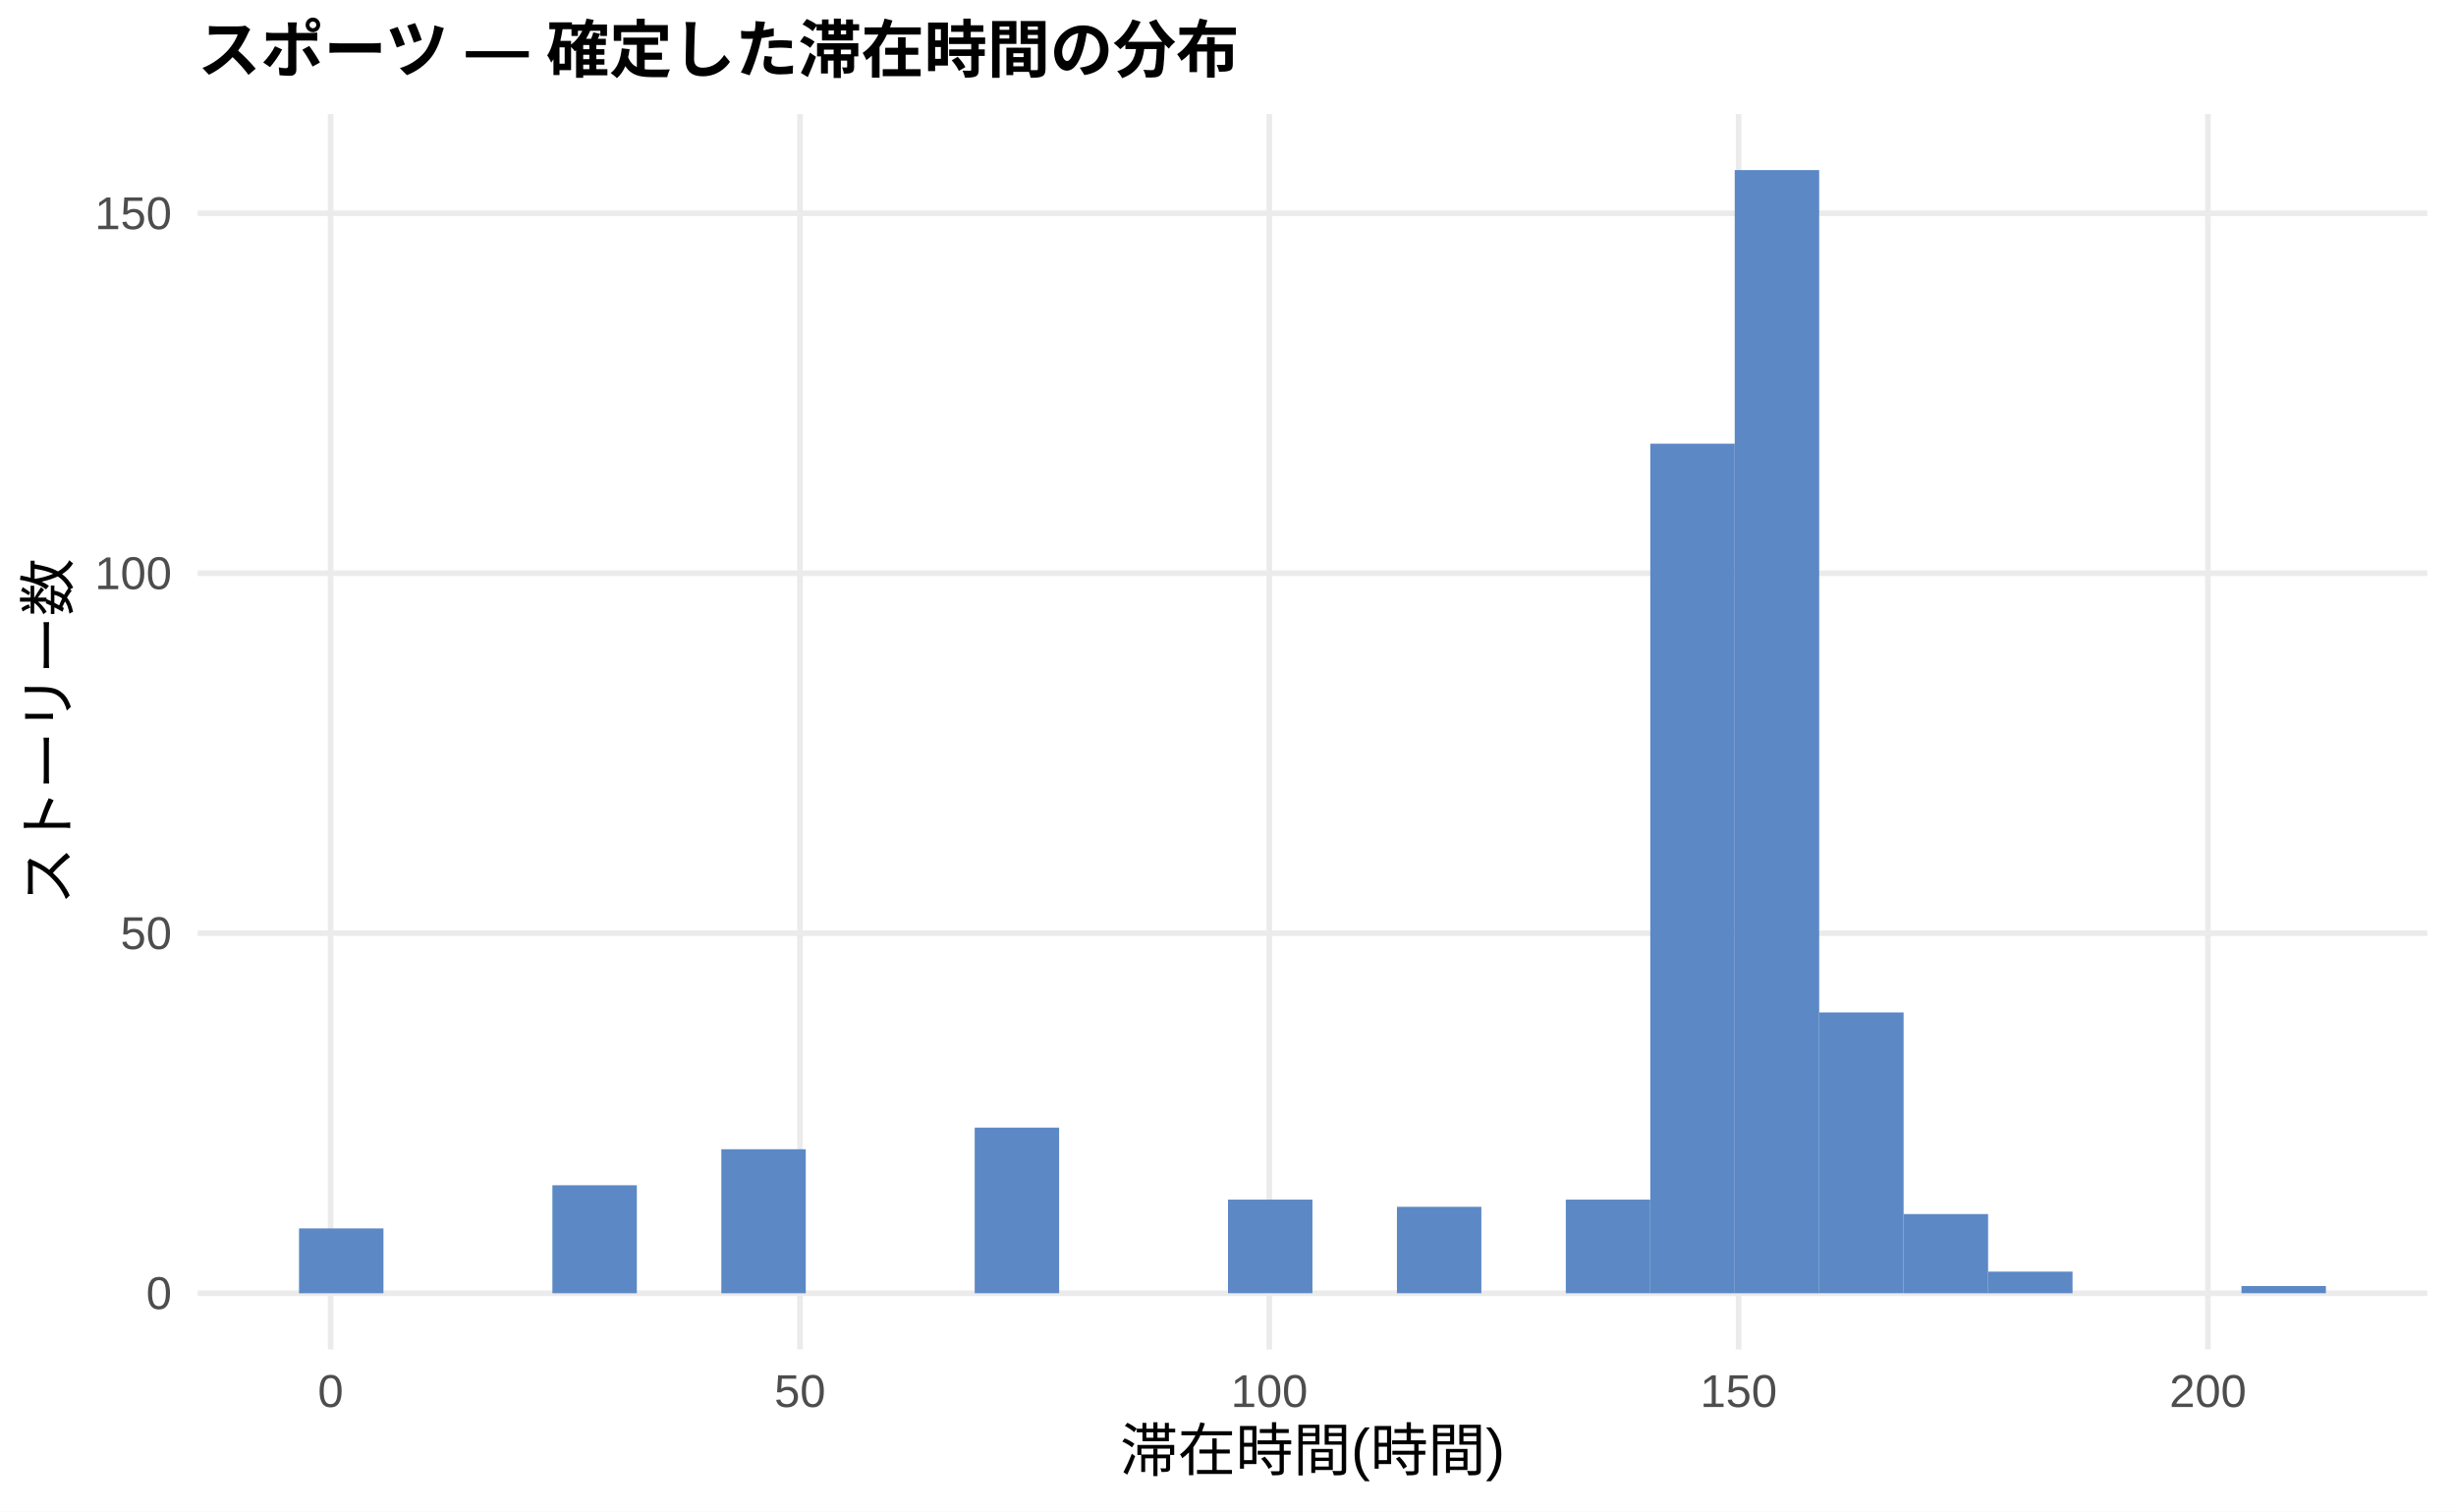
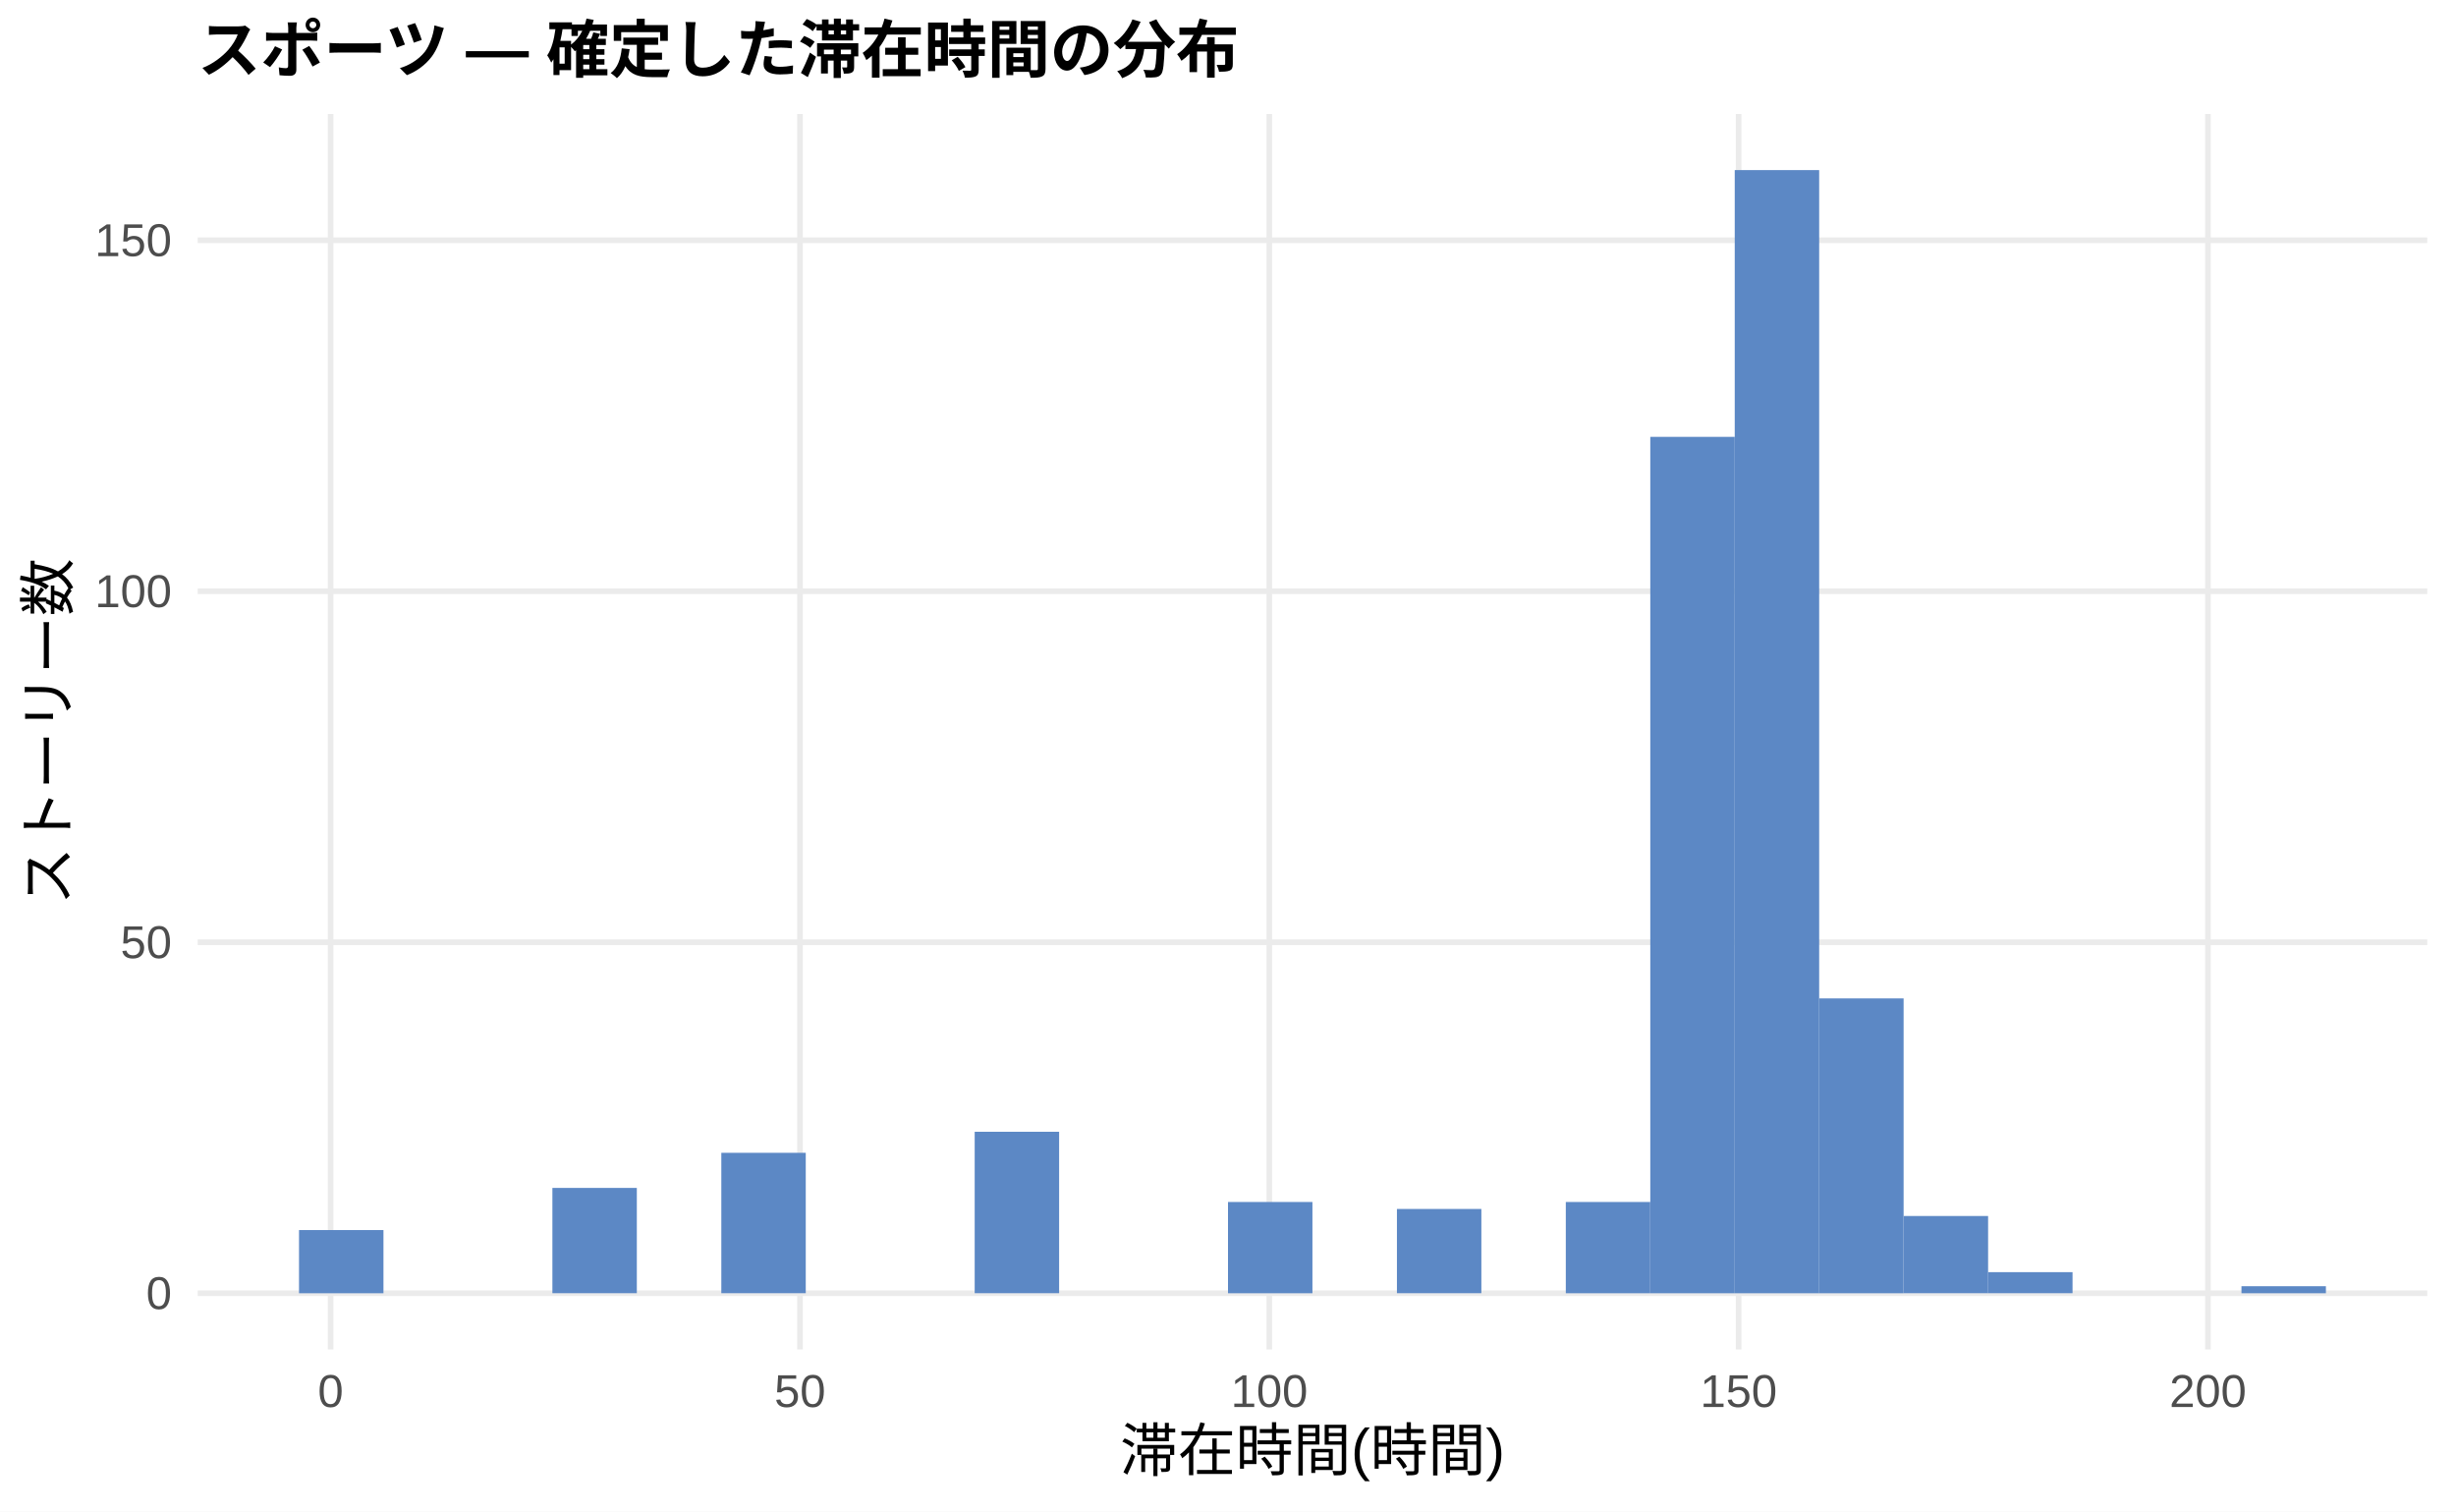
<svg xmlns="http://www.w3.org/2000/svg" width="468.00pt" height="288.00pt" viewBox="0 0 468.00 288.00">
  <g class="svglite">
    <defs>
      <style type="text/css">
    .svglite line, .svglite polyline, .svglite polygon, .svglite path, .svglite rect, .svglite circle {
      fill: none;
      stroke: #000000;
      stroke-linecap: round;
      stroke-linejoin: round;
      stroke-miterlimit: 10.00;
    }
    .svglite text {
      white-space: pre;
    }
    .svglite g.glyphgroup path {
      fill: inherit;
      stroke: none;
    }
  </style>
    </defs>
    <rect width="100%" height="100%" style="stroke: none; fill: #FFFFFF;" />
    <defs>
      <clipPath id="cpMC4wMHw0NjguMDB8MC4wMHwyODguMDA=">
        <rect x="0.00" y="0.00" width="468.00" height="288.00" />
      </clipPath>
    </defs>
    <g clip-path="url(#cpMC4wMHw0NjguMDB8MC4wMHwyODguMDA=)">
      <rect x="0.00" y="0.00" width="468.00" height="288.00" style="stroke-width: 1.07; stroke: none; fill: #FFFFFF;" />
    </g>
    <defs>
      <clipPath id="cpMzcuNjd8NDYyLjUyfDIxLjcxfDI1Ny4xMg==">
        <rect x="37.67" y="21.71" width="424.85" height="235.41" />
      </clipPath>
    </defs>
    <g clip-path="url(#cpMzcuNjd8NDYyLjUyfDIxLjcxfDI1Ny4xMg==)">
      <polyline points="37.67,246.42 462.52,246.42 " style="stroke-width: 1.07; stroke: #EBEBEB; stroke-linecap: butt;" />
-       <polyline points="37.67,177.82 462.52,177.82 " style="stroke-width: 1.07; stroke: #EBEBEB; stroke-linecap: butt;" />
-       <polyline points="37.67,109.23 462.52,109.23 " style="stroke-width: 1.07; stroke: #EBEBEB; stroke-linecap: butt;" />
-       <polyline points="37.67,40.64 462.52,40.64 " style="stroke-width: 1.07; stroke: #EBEBEB; stroke-linecap: butt;" />
+       <polyline points="37.67,179.54 462.52,179.54 " style="stroke-width: 1.07; stroke: #EBEBEB; stroke-linecap: butt;" />
+       <polyline points="37.67,112.66 462.52,112.66 " style="stroke-width: 1.07; stroke: #EBEBEB; stroke-linecap: butt;" />
+       <polyline points="37.67,45.78 462.52,45.78 " style="stroke-width: 1.07; stroke: #EBEBEB; stroke-linecap: butt;" />
      <polyline points="63.00,257.12 63.00,21.71 " style="stroke-width: 1.07; stroke: #EBEBEB; stroke-linecap: butt;" />
      <polyline points="152.44,257.12 152.44,21.71 " style="stroke-width: 1.07; stroke: #EBEBEB; stroke-linecap: butt;" />
      <polyline points="241.87,257.12 241.87,21.71 " style="stroke-width: 1.07; stroke: #EBEBEB; stroke-linecap: butt;" />
      <polyline points="331.30,257.12 331.30,21.71 " style="stroke-width: 1.07; stroke: #EBEBEB; stroke-linecap: butt;" />
      <polyline points="420.73,257.12 420.73,21.71 " style="stroke-width: 1.07; stroke: #EBEBEB; stroke-linecap: butt;" />
-       <rect x="56.98" y="234.07" width="16.09" height="12.35" style="stroke-width: 1.07; stroke: none; stroke-linecap: butt; stroke-linejoin: miter; fill: #5C88C5;" />
+       <rect x="56.98" y="234.38" width="16.09" height="12.04" style="stroke-width: 1.07; stroke: none; stroke-linecap: butt; stroke-linejoin: miter; fill: #5C88C5;" />
      <rect x="73.08" y="246.42" width="16.09" height="0.00" style="stroke-width: 1.07; stroke: none; stroke-linecap: butt; stroke-linejoin: miter; fill: #5C88C5;" />
      <rect x="89.17" y="246.42" width="16.09" height="0.00" style="stroke-width: 1.07; stroke: none; stroke-linecap: butt; stroke-linejoin: miter; fill: #5C88C5;" />
-       <rect x="105.26" y="225.84" width="16.09" height="20.58" style="stroke-width: 1.07; stroke: none; stroke-linecap: butt; stroke-linejoin: miter; fill: #5C88C5;" />
+       <rect x="105.26" y="226.35" width="16.09" height="20.06" style="stroke-width: 1.07; stroke: none; stroke-linecap: butt; stroke-linejoin: miter; fill: #5C88C5;" />
      <rect x="121.35" y="246.42" width="16.09" height="0.00" style="stroke-width: 1.07; stroke: none; stroke-linecap: butt; stroke-linejoin: miter; fill: #5C88C5;" />
-       <rect x="137.45" y="218.98" width="16.09" height="27.44" style="stroke-width: 1.07; stroke: none; stroke-linecap: butt; stroke-linejoin: miter; fill: #5C88C5;" />
+       <rect x="137.45" y="219.66" width="16.09" height="26.75" style="stroke-width: 1.07; stroke: none; stroke-linecap: butt; stroke-linejoin: miter; fill: #5C88C5;" />
      <rect x="153.54" y="246.42" width="16.09" height="0.00" style="stroke-width: 1.07; stroke: none; stroke-linecap: butt; stroke-linejoin: miter; fill: #5C88C5;" />
      <rect x="169.63" y="246.42" width="16.09" height="0.00" style="stroke-width: 1.07; stroke: none; stroke-linecap: butt; stroke-linejoin: miter; fill: #5C88C5;" />
-       <rect x="185.73" y="214.86" width="16.09" height="31.55" style="stroke-width: 1.07; stroke: none; stroke-linecap: butt; stroke-linejoin: miter; fill: #5C88C5;" />
+       <rect x="185.73" y="215.65" width="16.09" height="30.76" style="stroke-width: 1.07; stroke: none; stroke-linecap: butt; stroke-linejoin: miter; fill: #5C88C5;" />
      <rect x="201.82" y="246.42" width="16.09" height="0.00" style="stroke-width: 1.07; stroke: none; stroke-linecap: butt; stroke-linejoin: miter; fill: #5C88C5;" />
      <rect x="217.91" y="246.42" width="16.09" height="0.00" style="stroke-width: 1.07; stroke: none; stroke-linecap: butt; stroke-linejoin: miter; fill: #5C88C5;" />
-       <rect x="234.00" y="228.58" width="16.09" height="17.83" style="stroke-width: 1.07; stroke: none; stroke-linecap: butt; stroke-linejoin: miter; fill: #5C88C5;" />
+       <rect x="234.00" y="229.03" width="16.09" height="17.39" style="stroke-width: 1.07; stroke: none; stroke-linecap: butt; stroke-linejoin: miter; fill: #5C88C5;" />
      <rect x="250.10" y="246.42" width="16.09" height="0.00" style="stroke-width: 1.07; stroke: none; stroke-linecap: butt; stroke-linejoin: miter; fill: #5C88C5;" />
-       <rect x="266.19" y="229.95" width="16.09" height="16.46" style="stroke-width: 1.07; stroke: none; stroke-linecap: butt; stroke-linejoin: miter; fill: #5C88C5;" />
+       <rect x="266.19" y="230.36" width="16.09" height="16.05" style="stroke-width: 1.07; stroke: none; stroke-linecap: butt; stroke-linejoin: miter; fill: #5C88C5;" />
      <rect x="282.28" y="246.42" width="16.09" height="0.00" style="stroke-width: 1.07; stroke: none; stroke-linecap: butt; stroke-linejoin: miter; fill: #5C88C5;" />
-       <rect x="298.37" y="228.58" width="16.09" height="17.83" style="stroke-width: 1.07; stroke: none; stroke-linecap: butt; stroke-linejoin: miter; fill: #5C88C5;" />
-       <rect x="314.47" y="84.54" width="16.09" height="161.88" style="stroke-width: 1.07; stroke: none; stroke-linecap: butt; stroke-linejoin: miter; fill: #5C88C5;" />
+       <rect x="298.37" y="229.03" width="16.09" height="17.39" style="stroke-width: 1.07; stroke: none; stroke-linecap: butt; stroke-linejoin: miter; fill: #5C88C5;" />
+       <rect x="314.47" y="83.24" width="16.09" height="163.18" style="stroke-width: 1.07; stroke: none; stroke-linecap: butt; stroke-linejoin: miter; fill: #5C88C5;" />
      <rect x="330.56" y="32.41" width="16.09" height="214.01" style="stroke-width: 1.07; stroke: none; stroke-linecap: butt; stroke-linejoin: miter; fill: #5C88C5;" />
-       <rect x="346.65" y="192.91" width="16.09" height="53.50" style="stroke-width: 1.07; stroke: none; stroke-linecap: butt; stroke-linejoin: miter; fill: #5C88C5;" />
-       <rect x="362.75" y="231.33" width="16.09" height="15.09" style="stroke-width: 1.07; stroke: none; stroke-linecap: butt; stroke-linejoin: miter; fill: #5C88C5;" />
-       <rect x="378.84" y="242.30" width="16.09" height="4.12" style="stroke-width: 1.07; stroke: none; stroke-linecap: butt; stroke-linejoin: miter; fill: #5C88C5;" />
+       <rect x="346.65" y="190.24" width="16.09" height="56.18" style="stroke-width: 1.07; stroke: none; stroke-linecap: butt; stroke-linejoin: miter; fill: #5C88C5;" />
+       <rect x="362.75" y="231.70" width="16.09" height="14.71" style="stroke-width: 1.07; stroke: none; stroke-linecap: butt; stroke-linejoin: miter; fill: #5C88C5;" />
+       <rect x="378.84" y="242.40" width="16.09" height="4.01" style="stroke-width: 1.07; stroke: none; stroke-linecap: butt; stroke-linejoin: miter; fill: #5C88C5;" />
      <rect x="394.93" y="246.42" width="16.09" height="0.00" style="stroke-width: 1.07; stroke: none; stroke-linecap: butt; stroke-linejoin: miter; fill: #5C88C5;" />
      <rect x="411.02" y="246.42" width="16.09" height="0.00" style="stroke-width: 1.07; stroke: none; stroke-linecap: butt; stroke-linejoin: miter; fill: #5C88C5;" />
-       <rect x="427.12" y="245.04" width="16.09" height="1.37" style="stroke-width: 1.07; stroke: none; stroke-linecap: butt; stroke-linejoin: miter; fill: #5C88C5;" />
+       <rect x="427.12" y="245.08" width="16.09" height="1.34" style="stroke-width: 1.07; stroke: none; stroke-linecap: butt; stroke-linejoin: miter; fill: #5C88C5;" />
    </g>
    <g clip-path="url(#cpMC4wMHw0NjguMDB8MC4wMHwyODguMDA=)">
      <text x="32.74" y="249.44" text-anchor="end" style="font-size: 8.80px;fill: #4D4D4D; font-family: &quot;Liberation Sans&quot;;" textLength="4.89px" lengthAdjust="spacingAndGlyphs">0</text>
-       <text x="32.74" y="180.85" text-anchor="end" style="font-size: 8.80px;fill: #4D4D4D; font-family: &quot;Liberation Sans&quot;;" textLength="9.78px" lengthAdjust="spacingAndGlyphs">50</text>
-       <text x="32.74" y="112.26" text-anchor="end" style="font-size: 8.80px;fill: #4D4D4D; font-family: &quot;Liberation Sans&quot;;" textLength="14.67px" lengthAdjust="spacingAndGlyphs">100</text>
-       <text x="32.74" y="43.67" text-anchor="end" style="font-size: 8.80px;fill: #4D4D4D; font-family: &quot;Liberation Sans&quot;;" textLength="14.67px" lengthAdjust="spacingAndGlyphs">150</text>
+       <text x="32.74" y="182.57" text-anchor="end" style="font-size: 8.80px;fill: #4D4D4D; font-family: &quot;Liberation Sans&quot;;" textLength="9.78px" lengthAdjust="spacingAndGlyphs">50</text>
+       <text x="32.74" y="115.69" text-anchor="end" style="font-size: 8.80px;fill: #4D4D4D; font-family: &quot;Liberation Sans&quot;;" textLength="14.67px" lengthAdjust="spacingAndGlyphs">100</text>
+       <text x="32.74" y="48.81" text-anchor="end" style="font-size: 8.80px;fill: #4D4D4D; font-family: &quot;Liberation Sans&quot;;" textLength="14.67px" lengthAdjust="spacingAndGlyphs">150</text>
      <text x="63.00" y="268.10" text-anchor="middle" style="font-size: 8.80px;fill: #4D4D4D; font-family: &quot;Liberation Sans&quot;;" textLength="4.89px" lengthAdjust="spacingAndGlyphs">0</text>
      <text x="152.44" y="268.10" text-anchor="middle" style="font-size: 8.80px;fill: #4D4D4D; font-family: &quot;Liberation Sans&quot;;" textLength="9.78px" lengthAdjust="spacingAndGlyphs">50</text>
      <text x="241.87" y="268.10" text-anchor="middle" style="font-size: 8.80px;fill: #4D4D4D; font-family: &quot;Liberation Sans&quot;;" textLength="14.67px" lengthAdjust="spacingAndGlyphs">100</text>
      <text x="331.30" y="268.10" text-anchor="middle" style="font-size: 8.80px;fill: #4D4D4D; font-family: &quot;Liberation Sans&quot;;" textLength="14.67px" lengthAdjust="spacingAndGlyphs">150</text>
      <text x="420.73" y="268.10" text-anchor="middle" style="font-size: 8.80px;fill: #4D4D4D; font-family: &quot;Liberation Sans&quot;;" textLength="14.67px" lengthAdjust="spacingAndGlyphs">200</text>
      <text x="250.10" y="280.24" text-anchor="middle" style="font-size: 11.00px; font-family: &quot;Liberation Sans&quot;;" textLength="73.31px" lengthAdjust="spacingAndGlyphs">滞在時間(時間)</text>
      <text transform="translate(13.05,139.41) rotate(-90)" text-anchor="middle" style="font-size: 11.00px; font-family: &quot;Liberation Sans&quot;;" textLength="66.00px" lengthAdjust="spacingAndGlyphs">ストーリー数</text>
      <text x="37.67" y="13.74" style="font-size: 12.00px; font-weight: bold; font-family: &quot;Liberation Sans&quot;;" textLength="198.66px" lengthAdjust="spacingAndGlyphs">スポーツ — 確定した滞在時間の分布</text>
    </g>
  </g>
</svg>
